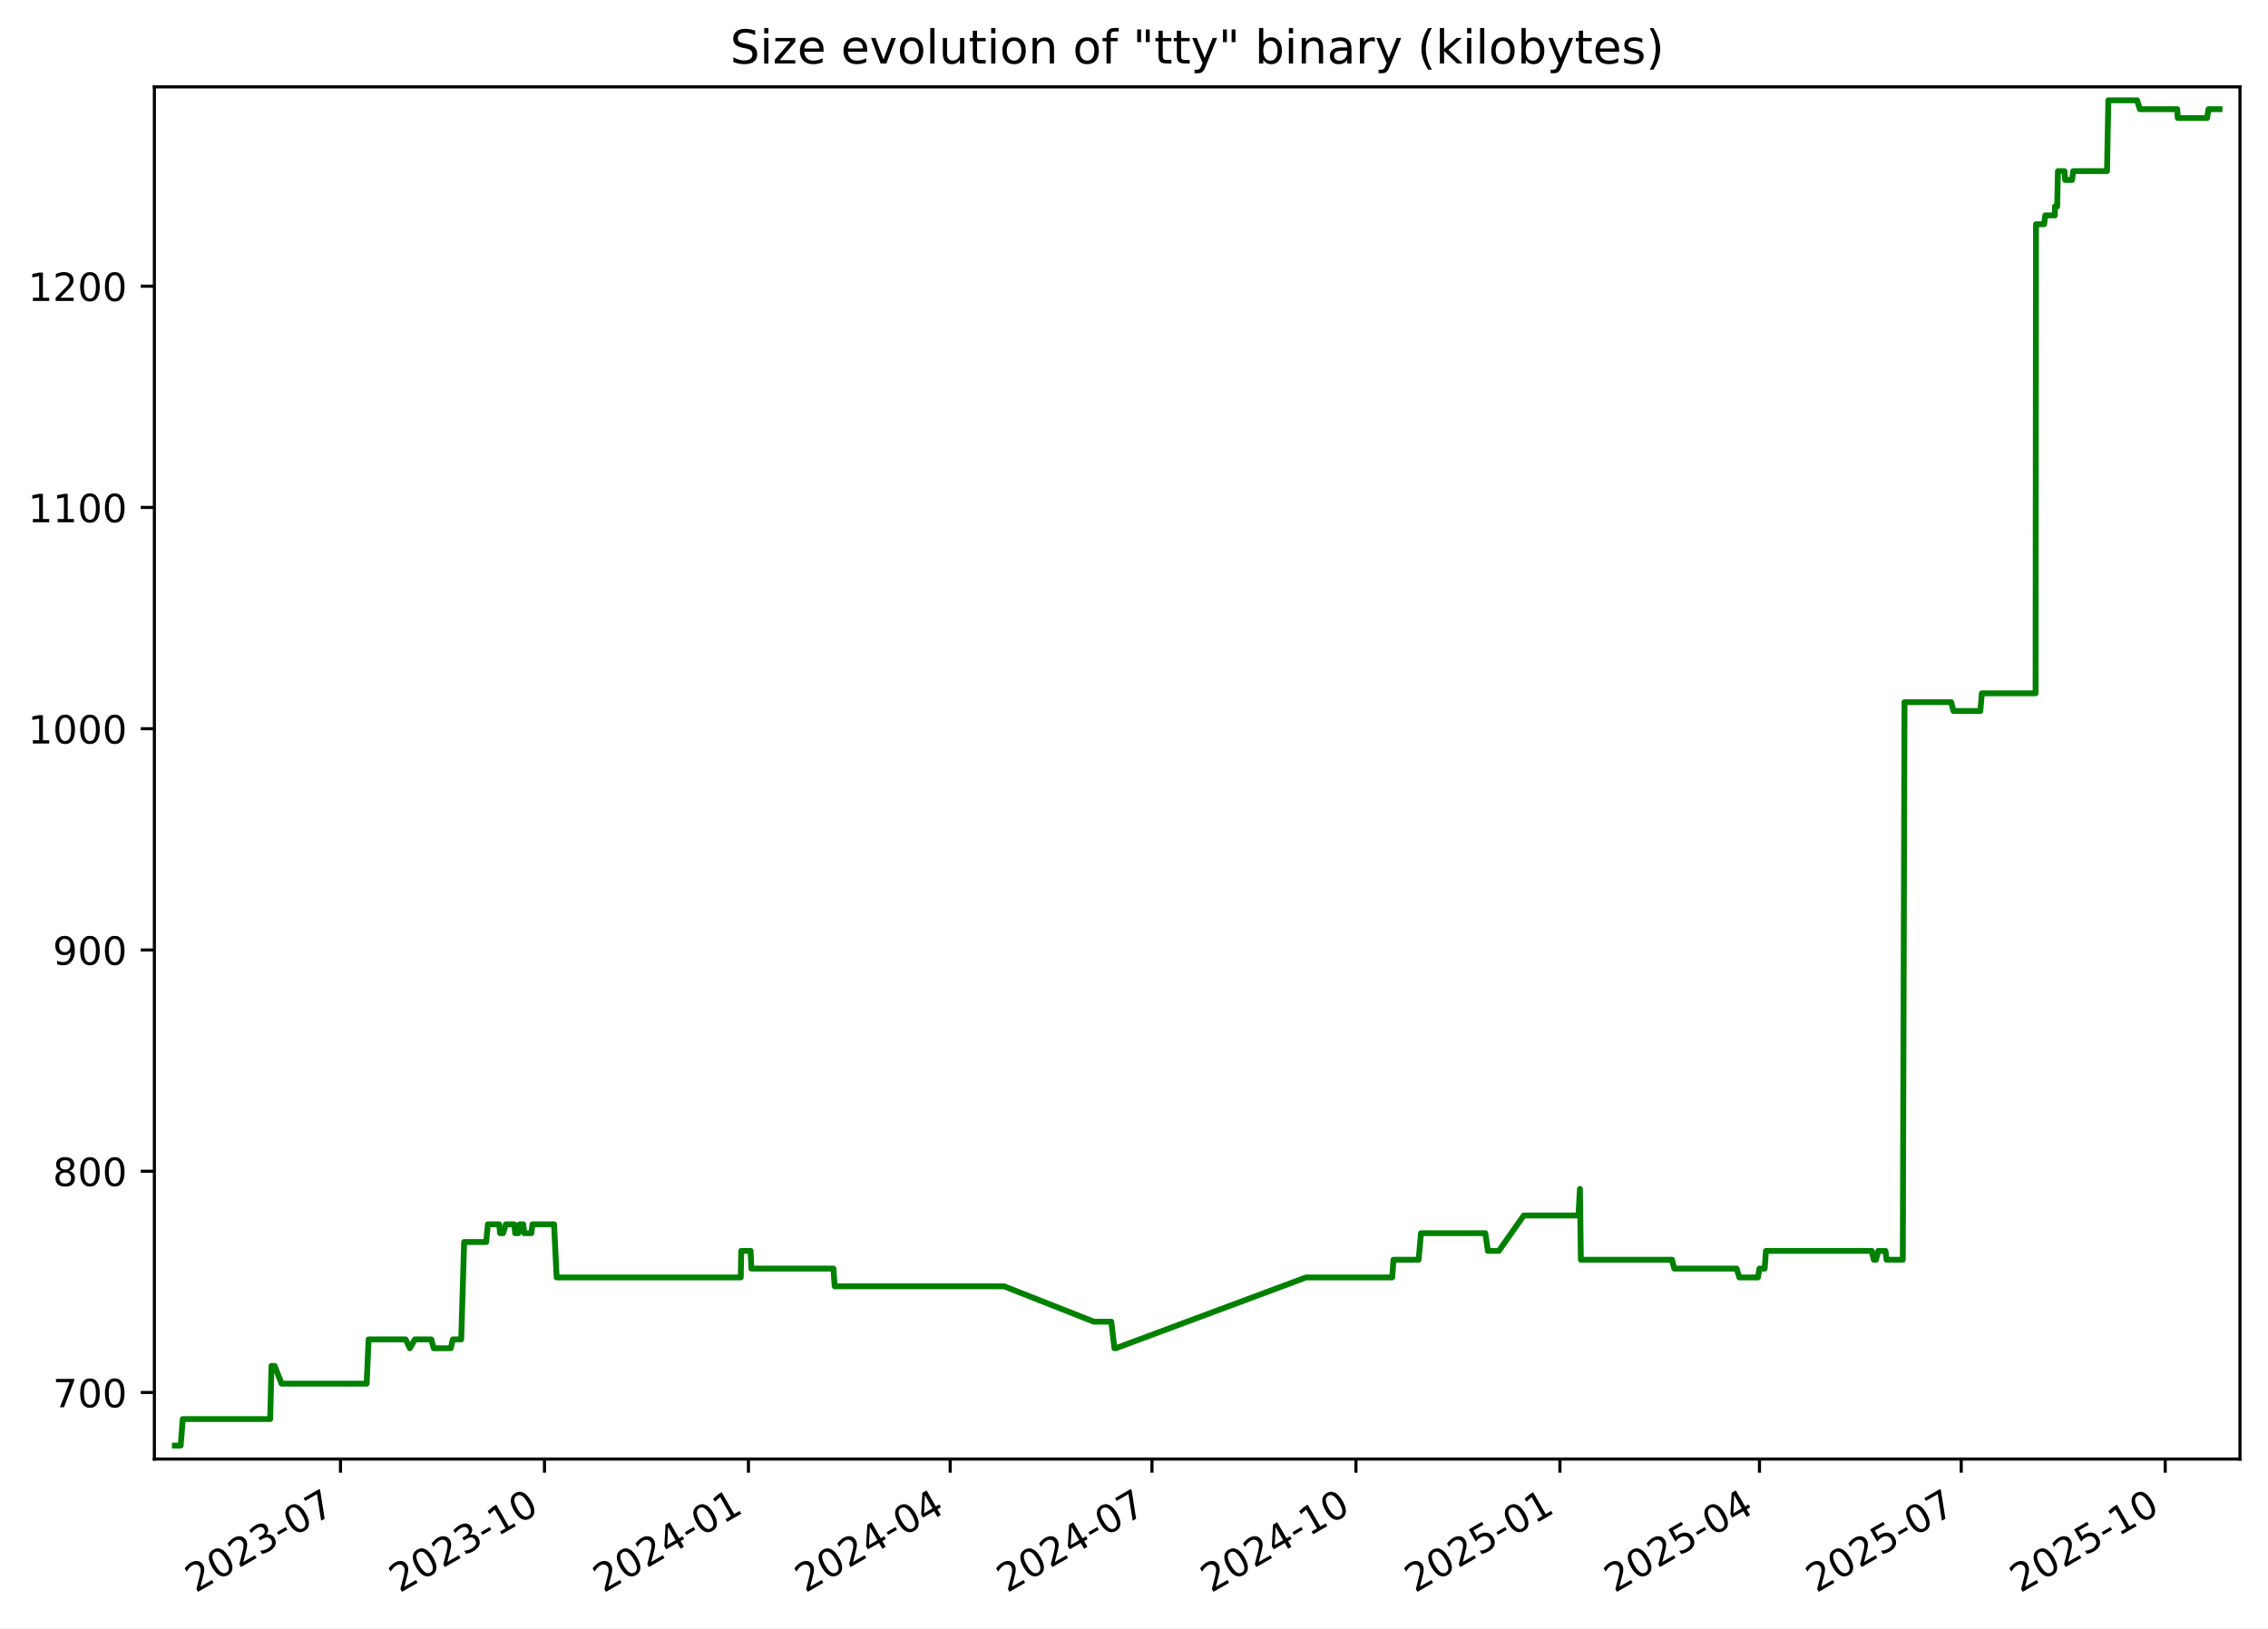
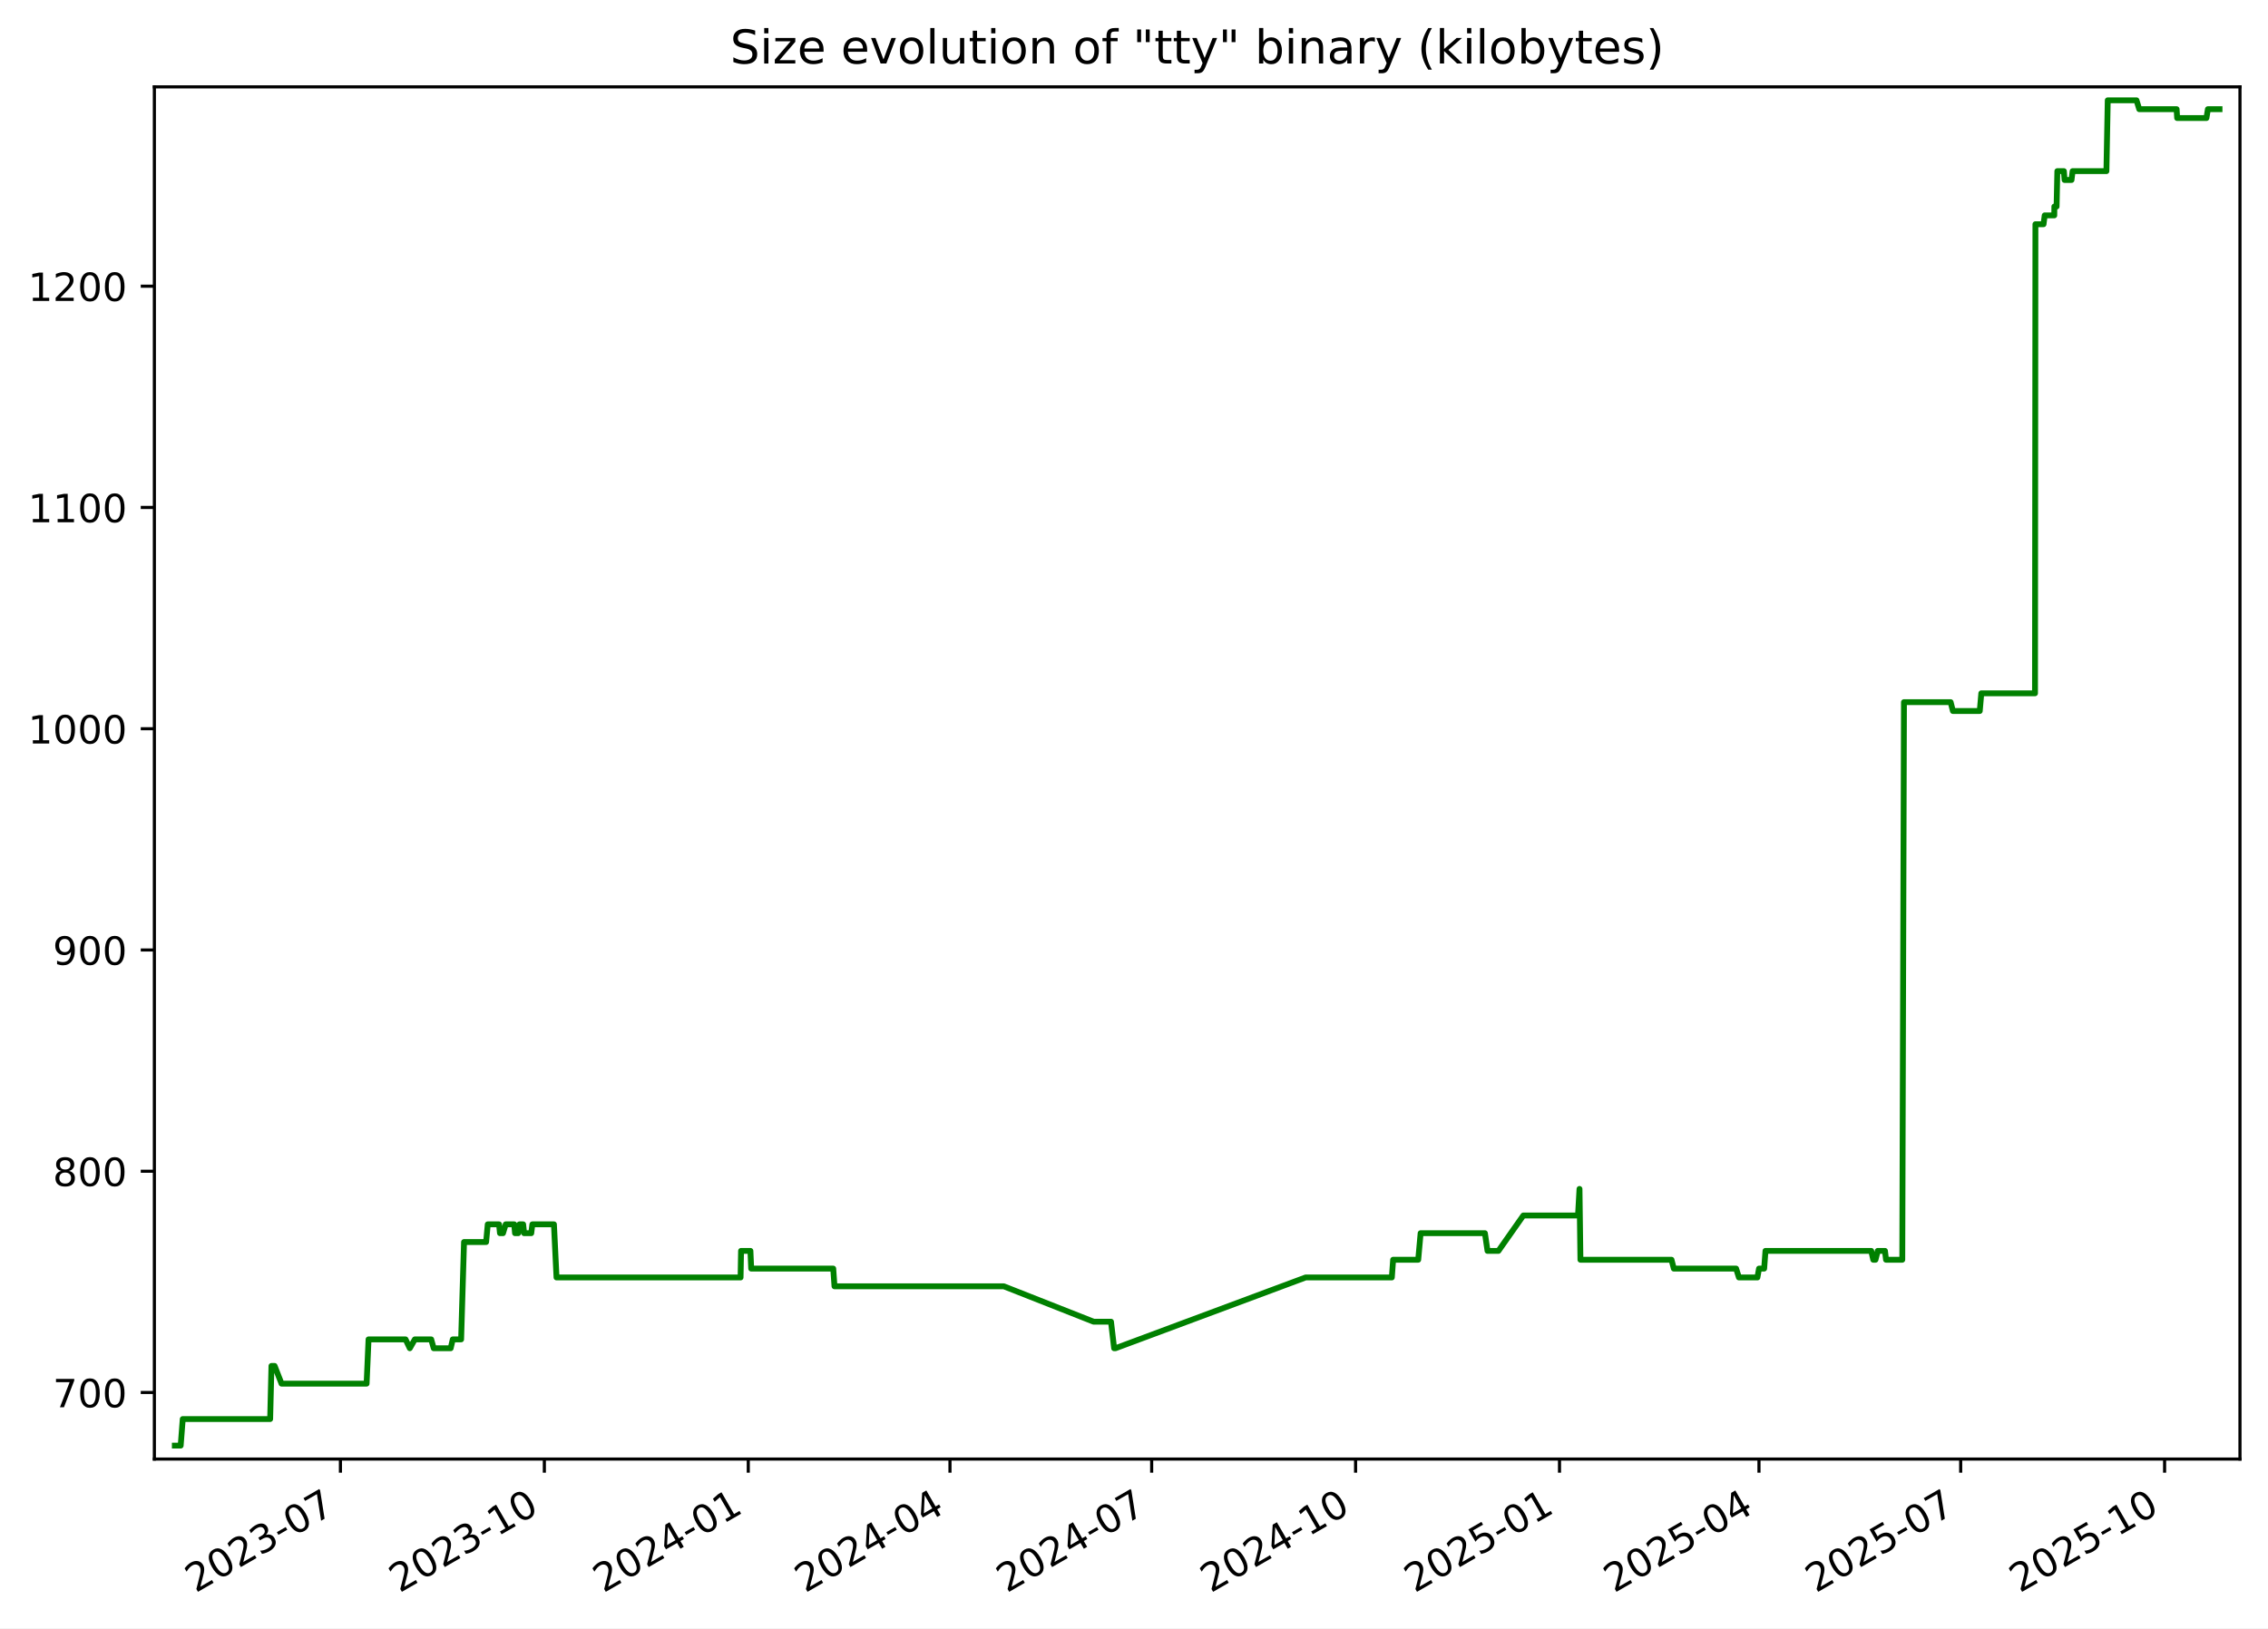
<svg xmlns="http://www.w3.org/2000/svg" xmlns:xlink="http://www.w3.org/1999/xlink" width="582.53pt" height="418.303pt" viewBox="0 0 582.53 418.303" version="1.1">
  <defs>
    <style type="text/css">*{stroke-linejoin: round; stroke-linecap: butt}</style>
  </defs>
  <g id="figure_1">
    <g id="patch_1">
      <path d="M -0 418.303  L 582.53 418.303  L 582.53 0  L -0 0  z " style="fill: #ffffff" />
    </g>
    <g id="axes_1">
      <g id="patch_2">
        <path d="M 39.65 374.83  L 575.33 374.83  L 575.33 22.318  L 39.65 22.318  z " style="fill: #ffffff" />
      </g>
      <g id="matplotlib.axis_1">
        <g id="xtick_1">
          <g id="line2d_1">
            <defs>
-               <path id="mff022b107e" d="M 0 0  L 0 3.5  " style="stroke: #000000; stroke-width: 0.8" />
+               <path id="mc77e274dcd" d="M 0 0  L 0 3.5  " style="stroke: #000000; stroke-width: 0.8" />
            </defs>
            <g>
-               <use xlink:href="#mff022b107e" x="87.453" y="374.83" style="stroke: #000000; stroke-width: 0.8" />
+               <use xlink:href="#mc77e274dcd" x="87.44" y="374.83" style="stroke: #000000; stroke-width: 0.8" />
            </g>
          </g>
          <g id="text_1">
-             <g transform="translate(50.22826 409.302) rotate(-30) scale(0.1 -0.1)">
+             <g transform="translate(50.21519 409.302) rotate(-30) scale(0.1 -0.1)">
              <defs>
                <path id="DejaVuSans-32" d="M 1228 531  L 3431 531  L 3431 0  L 469 0  L 469 531  Q 828 903 1448 1529  Q 2069 2156 2228 2338  Q 2531 2678 2651 2914  Q 2772 3150 2772 3378  Q 2772 3750 2511 3984  Q 2250 4219 1831 4219  Q 1534 4219 1204 4116  Q 875 4013 500 3803  L 500 4441  Q 881 4594 1212 4672  Q 1544 4750 1819 4750  Q 2544 4750 2975 4387  Q 3406 4025 3406 3419  Q 3406 3131 3298 2873  Q 3191 2616 2906 2266  Q 2828 2175 2409 1742  Q 1991 1309 1228 531  z " transform="scale(0.015625)" />
                <path id="DejaVuSans-30" d="M 2034 4250  Q 1547 4250 1301 3770  Q 1056 3291 1056 2328  Q 1056 1369 1301 889  Q 1547 409 2034 409  Q 2525 409 2770 889  Q 3016 1369 3016 2328  Q 3016 3291 2770 3770  Q 2525 4250 2034 4250  z M 2034 4750  Q 2819 4750 3233 4129  Q 3647 3509 3647 2328  Q 3647 1150 3233 529  Q 2819 -91 2034 -91  Q 1250 -91 836 529  Q 422 1150 422 2328  Q 422 3509 836 4129  Q 1250 4750 2034 4750  z " transform="scale(0.015625)" />
                <path id="DejaVuSans-33" d="M 2597 2516  Q 3050 2419 3304 2112  Q 3559 1806 3559 1356  Q 3559 666 3084 287  Q 2609 -91 1734 -91  Q 1441 -91 1130 -33  Q 819 25 488 141  L 488 750  Q 750 597 1062 519  Q 1375 441 1716 441  Q 2309 441 2620 675  Q 2931 909 2931 1356  Q 2931 1769 2642 2001  Q 2353 2234 1838 2234  L 1294 2234  L 1294 2753  L 1863 2753  Q 2328 2753 2575 2939  Q 2822 3125 2822 3475  Q 2822 3834 2567 4026  Q 2313 4219 1838 4219  Q 1578 4219 1281 4162  Q 984 4106 628 3988  L 628 4550  Q 988 4650 1302 4700  Q 1616 4750 1894 4750  Q 2613 4750 3031 4423  Q 3450 4097 3450 3541  Q 3450 3153 3228 2886  Q 3006 2619 2597 2516  z " transform="scale(0.015625)" />
                <path id="DejaVuSans-2d" d="M 313 2009  L 1997 2009  L 1997 1497  L 313 1497  L 313 2009  z " transform="scale(0.015625)" />
                <path id="DejaVuSans-37" d="M 525 4666  L 3525 4666  L 3525 4397  L 1831 0  L 1172 0  L 2766 4134  L 525 4134  L 525 4666  z " transform="scale(0.015625)" />
              </defs>
              <use xlink:href="#DejaVuSans-32" />
              <use xlink:href="#DejaVuSans-30" x="63.623" />
              <use xlink:href="#DejaVuSans-32" x="127.246" />
              <use xlink:href="#DejaVuSans-33" x="190.869" />
              <use xlink:href="#DejaVuSans-2d" x="254.492" />
              <use xlink:href="#DejaVuSans-30" x="290.576" />
              <use xlink:href="#DejaVuSans-37" x="354.199" />
            </g>
          </g>
        </g>
        <g id="xtick_2">
          <g id="line2d_2">
            <g>
-               <use xlink:href="#mff022b107e" x="139.845" y="374.83" style="stroke: #000000; stroke-width: 0.8" />
+               <use xlink:href="#mc77e274dcd" x="139.815" y="374.83" style="stroke: #000000; stroke-width: 0.8" />
            </g>
          </g>
          <g id="text_2">
-             <g transform="translate(102.6197 409.302) rotate(-30) scale(0.1 -0.1)">
+             <g transform="translate(102.5906 409.302) rotate(-30) scale(0.1 -0.1)">
              <defs>
                <path id="DejaVuSans-31" d="M 794 531  L 1825 531  L 1825 4091  L 703 3866  L 703 4441  L 1819 4666  L 2450 4666  L 2450 531  L 3481 531  L 3481 0  L 794 0  L 794 531  z " transform="scale(0.015625)" />
              </defs>
              <use xlink:href="#DejaVuSans-32" />
              <use xlink:href="#DejaVuSans-30" x="63.623" />
              <use xlink:href="#DejaVuSans-32" x="127.246" />
              <use xlink:href="#DejaVuSans-33" x="190.869" />
              <use xlink:href="#DejaVuSans-2d" x="254.492" />
              <use xlink:href="#DejaVuSans-31" x="290.576" />
              <use xlink:href="#DejaVuSans-30" x="354.199" />
            </g>
          </g>
        </g>
        <g id="xtick_3">
          <g id="line2d_3">
            <g>
-               <use xlink:href="#mff022b107e" x="192.236" y="374.83" style="stroke: #000000; stroke-width: 0.8" />
+               <use xlink:href="#mc77e274dcd" x="192.191" y="374.83" style="stroke: #000000; stroke-width: 0.8" />
            </g>
          </g>
          <g id="text_3">
-             <g transform="translate(155.0112 409.302) rotate(-30) scale(0.1 -0.1)">
+             <g transform="translate(154.9659 409.302) rotate(-30) scale(0.1 -0.1)">
              <defs>
                <path id="DejaVuSans-34" d="M 2419 4116  L 825 1625  L 2419 1625  L 2419 4116  z M 2253 4666  L 3047 4666  L 3047 1625  L 3713 1625  L 3713 1100  L 3047 1100  L 3047 0  L 2419 0  L 2419 1100  L 313 1100  L 313 1709  L 2253 4666  z " transform="scale(0.015625)" />
              </defs>
              <use xlink:href="#DejaVuSans-32" />
              <use xlink:href="#DejaVuSans-30" x="63.623" />
              <use xlink:href="#DejaVuSans-32" x="127.246" />
              <use xlink:href="#DejaVuSans-34" x="190.869" />
              <use xlink:href="#DejaVuSans-2d" x="254.492" />
              <use xlink:href="#DejaVuSans-30" x="290.576" />
              <use xlink:href="#DejaVuSans-31" x="354.199" />
            </g>
          </g>
        </g>
        <g id="xtick_4">
          <g id="line2d_4">
            <g>
-               <use xlink:href="#mff022b107e" x="244.058" y="374.83" style="stroke: #000000; stroke-width: 0.8" />
+               <use xlink:href="#mc77e274dcd" x="243.997" y="374.83" style="stroke: #000000; stroke-width: 0.8" />
            </g>
          </g>
          <g id="text_4">
-             <g transform="translate(206.8332 409.302) rotate(-30) scale(0.1 -0.1)">
+             <g transform="translate(206.772 409.302) rotate(-30) scale(0.1 -0.1)">
              <use xlink:href="#DejaVuSans-32" />
              <use xlink:href="#DejaVuSans-30" x="63.623" />
              <use xlink:href="#DejaVuSans-32" x="127.246" />
              <use xlink:href="#DejaVuSans-34" x="190.869" />
              <use xlink:href="#DejaVuSans-2d" x="254.492" />
              <use xlink:href="#DejaVuSans-30" x="290.576" />
              <use xlink:href="#DejaVuSans-34" x="354.199" />
            </g>
          </g>
        </g>
        <g id="xtick_5">
          <g id="line2d_5">
            <g>
-               <use xlink:href="#mff022b107e" x="295.88" y="374.83" style="stroke: #000000; stroke-width: 0.8" />
+               <use xlink:href="#mc77e274dcd" x="295.803" y="374.83" style="stroke: #000000; stroke-width: 0.8" />
            </g>
          </g>
          <g id="text_5">
-             <g transform="translate(258.6552 409.302) rotate(-30) scale(0.1 -0.1)">
+             <g transform="translate(258.5781 409.302) rotate(-30) scale(0.1 -0.1)">
              <use xlink:href="#DejaVuSans-32" />
              <use xlink:href="#DejaVuSans-30" x="63.623" />
              <use xlink:href="#DejaVuSans-32" x="127.246" />
              <use xlink:href="#DejaVuSans-34" x="190.869" />
              <use xlink:href="#DejaVuSans-2d" x="254.492" />
              <use xlink:href="#DejaVuSans-30" x="290.576" />
              <use xlink:href="#DejaVuSans-37" x="354.199" />
            </g>
          </g>
        </g>
        <g id="xtick_6">
          <g id="line2d_6">
            <g>
-               <use xlink:href="#mff022b107e" x="348.271" y="374.83" style="stroke: #000000; stroke-width: 0.8" />
+               <use xlink:href="#mc77e274dcd" x="348.178" y="374.83" style="stroke: #000000; stroke-width: 0.8" />
            </g>
          </g>
          <g id="text_6">
-             <g transform="translate(311.0466 409.302) rotate(-30) scale(0.1 -0.1)">
+             <g transform="translate(310.9535 409.302) rotate(-30) scale(0.1 -0.1)">
              <use xlink:href="#DejaVuSans-32" />
              <use xlink:href="#DejaVuSans-30" x="63.623" />
              <use xlink:href="#DejaVuSans-32" x="127.246" />
              <use xlink:href="#DejaVuSans-34" x="190.869" />
              <use xlink:href="#DejaVuSans-2d" x="254.492" />
              <use xlink:href="#DejaVuSans-31" x="290.576" />
              <use xlink:href="#DejaVuSans-30" x="354.199" />
            </g>
          </g>
        </g>
        <g id="xtick_7">
          <g id="line2d_7">
            <g>
-               <use xlink:href="#mff022b107e" x="400.663" y="374.83" style="stroke: #000000; stroke-width: 0.8" />
+               <use xlink:href="#mc77e274dcd" x="400.554" y="374.83" style="stroke: #000000; stroke-width: 0.8" />
            </g>
          </g>
          <g id="text_7">
-             <g transform="translate(363.4381 409.302) rotate(-30) scale(0.1 -0.1)">
+             <g transform="translate(363.3289 409.302) rotate(-30) scale(0.1 -0.1)">
              <defs>
                <path id="DejaVuSans-35" d="M 691 4666  L 3169 4666  L 3169 4134  L 1269 4134  L 1269 2991  Q 1406 3038 1543 3061  Q 1681 3084 1819 3084  Q 2600 3084 3056 2656  Q 3513 2228 3513 1497  Q 3513 744 3044 326  Q 2575 -91 1722 -91  Q 1428 -91 1123 -41  Q 819 9 494 109  L 494 744  Q 775 591 1075 516  Q 1375 441 1709 441  Q 2250 441 2565 725  Q 2881 1009 2881 1497  Q 2881 1984 2565 2268  Q 2250 2553 1709 2553  Q 1456 2553 1204 2497  Q 953 2441 691 2322  L 691 4666  z " transform="scale(0.015625)" />
              </defs>
              <use xlink:href="#DejaVuSans-32" />
              <use xlink:href="#DejaVuSans-30" x="63.623" />
              <use xlink:href="#DejaVuSans-32" x="127.246" />
              <use xlink:href="#DejaVuSans-35" x="190.869" />
              <use xlink:href="#DejaVuSans-2d" x="254.492" />
              <use xlink:href="#DejaVuSans-30" x="290.576" />
              <use xlink:href="#DejaVuSans-31" x="354.199" />
            </g>
          </g>
        </g>
        <g id="xtick_8">
          <g id="line2d_8">
            <g>
-               <use xlink:href="#mff022b107e" x="451.915" y="374.83" style="stroke: #000000; stroke-width: 0.8" />
+               <use xlink:href="#mc77e274dcd" x="451.79" y="374.83" style="stroke: #000000; stroke-width: 0.8" />
            </g>
          </g>
          <g id="text_8">
-             <g transform="translate(414.6906 409.302) rotate(-30) scale(0.1 -0.1)">
+             <g transform="translate(414.5657 409.302) rotate(-30) scale(0.1 -0.1)">
              <use xlink:href="#DejaVuSans-32" />
              <use xlink:href="#DejaVuSans-30" x="63.623" />
              <use xlink:href="#DejaVuSans-32" x="127.246" />
              <use xlink:href="#DejaVuSans-35" x="190.869" />
              <use xlink:href="#DejaVuSans-2d" x="254.492" />
              <use xlink:href="#DejaVuSans-30" x="290.576" />
              <use xlink:href="#DejaVuSans-34" x="354.199" />
            </g>
          </g>
        </g>
        <g id="xtick_9">
          <g id="line2d_9">
            <g>
-               <use xlink:href="#mff022b107e" x="503.737" y="374.83" style="stroke: #000000; stroke-width: 0.8" />
+               <use xlink:href="#mc77e274dcd" x="503.597" y="374.83" style="stroke: #000000; stroke-width: 0.8" />
            </g>
          </g>
          <g id="text_9">
-             <g transform="translate(466.5126 409.302) rotate(-30) scale(0.1 -0.1)">
+             <g transform="translate(466.3717 409.302) rotate(-30) scale(0.1 -0.1)">
              <use xlink:href="#DejaVuSans-32" />
              <use xlink:href="#DejaVuSans-30" x="63.623" />
              <use xlink:href="#DejaVuSans-32" x="127.246" />
              <use xlink:href="#DejaVuSans-35" x="190.869" />
              <use xlink:href="#DejaVuSans-2d" x="254.492" />
              <use xlink:href="#DejaVuSans-30" x="290.576" />
              <use xlink:href="#DejaVuSans-37" x="354.199" />
            </g>
          </g>
        </g>
        <g id="xtick_10">
          <g id="line2d_10">
            <g>
-               <use xlink:href="#mff022b107e" x="556.129" y="374.83" style="stroke: #000000; stroke-width: 0.8" />
+               <use xlink:href="#mc77e274dcd" x="555.972" y="374.83" style="stroke: #000000; stroke-width: 0.8" />
            </g>
          </g>
          <g id="text_10">
-             <g transform="translate(518.9041 409.302) rotate(-30) scale(0.1 -0.1)">
+             <g transform="translate(518.7471 409.302) rotate(-30) scale(0.1 -0.1)">
              <use xlink:href="#DejaVuSans-32" />
              <use xlink:href="#DejaVuSans-30" x="63.623" />
              <use xlink:href="#DejaVuSans-32" x="127.246" />
              <use xlink:href="#DejaVuSans-35" x="190.869" />
              <use xlink:href="#DejaVuSans-2d" x="254.492" />
              <use xlink:href="#DejaVuSans-31" x="290.576" />
              <use xlink:href="#DejaVuSans-30" x="354.199" />
            </g>
          </g>
        </g>
      </g>
      <g id="matplotlib.axis_2">
        <g id="ytick_1">
          <g id="line2d_11">
            <defs>
-               <path id="mfc199bb0f5" d="M 0 0  L -3.5 0  " style="stroke: #000000; stroke-width: 0.8" />
+               <path id="me4143d2d98" d="M 0 0  L -3.5 0  " style="stroke: #000000; stroke-width: 0.8" />
            </defs>
            <g>
-               <use xlink:href="#mfc199bb0f5" x="39.65" y="357.732" style="stroke: #000000; stroke-width: 0.8" />
+               <use xlink:href="#me4143d2d98" x="39.65" y="357.732" style="stroke: #000000; stroke-width: 0.8" />
            </g>
          </g>
          <g id="text_11">
            <g transform="translate(13.5625 361.5312) scale(0.1 -0.1)">
              <use xlink:href="#DejaVuSans-37" />
              <use xlink:href="#DejaVuSans-30" x="63.623" />
              <use xlink:href="#DejaVuSans-30" x="127.246" />
            </g>
          </g>
        </g>
        <g id="ytick_2">
          <g id="line2d_12">
            <g>
-               <use xlink:href="#mfc199bb0f5" x="39.65" y="300.89" style="stroke: #000000; stroke-width: 0.8" />
+               <use xlink:href="#me4143d2d98" x="39.65" y="300.89" style="stroke: #000000; stroke-width: 0.8" />
            </g>
          </g>
          <g id="text_12">
            <g transform="translate(13.5625 304.6891) scale(0.1 -0.1)">
              <defs>
                <path id="DejaVuSans-38" d="M 2034 2216  Q 1584 2216 1326 1975  Q 1069 1734 1069 1313  Q 1069 891 1326 650  Q 1584 409 2034 409  Q 2484 409 2743 651  Q 3003 894 3003 1313  Q 3003 1734 2745 1975  Q 2488 2216 2034 2216  z M 1403 2484  Q 997 2584 770 2862  Q 544 3141 544 3541  Q 544 4100 942 4425  Q 1341 4750 2034 4750  Q 2731 4750 3128 4425  Q 3525 4100 3525 3541  Q 3525 3141 3298 2862  Q 3072 2584 2669 2484  Q 3125 2378 3379 2068  Q 3634 1759 3634 1313  Q 3634 634 3220 271  Q 2806 -91 2034 -91  Q 1263 -91 848 271  Q 434 634 434 1313  Q 434 1759 690 2068  Q 947 2378 1403 2484  z M 1172 3481  Q 1172 3119 1398 2916  Q 1625 2713 2034 2713  Q 2441 2713 2670 2916  Q 2900 3119 2900 3481  Q 2900 3844 2670 4047  Q 2441 4250 2034 4250  Q 1625 4250 1398 4047  Q 1172 3844 1172 3481  z " transform="scale(0.015625)" />
              </defs>
              <use xlink:href="#DejaVuSans-38" />
              <use xlink:href="#DejaVuSans-30" x="63.623" />
              <use xlink:href="#DejaVuSans-30" x="127.246" />
            </g>
          </g>
        </g>
        <g id="ytick_3">
          <g id="line2d_13">
            <g>
-               <use xlink:href="#mfc199bb0f5" x="39.65" y="244.048" style="stroke: #000000; stroke-width: 0.8" />
+               <use xlink:href="#me4143d2d98" x="39.65" y="244.048" style="stroke: #000000; stroke-width: 0.8" />
            </g>
          </g>
          <g id="text_13">
            <g transform="translate(13.5625 247.847) scale(0.1 -0.1)">
              <defs>
                <path id="DejaVuSans-39" d="M 703 97  L 703 672  Q 941 559 1184 500  Q 1428 441 1663 441  Q 2288 441 2617 861  Q 2947 1281 2994 2138  Q 2813 1869 2534 1725  Q 2256 1581 1919 1581  Q 1219 1581 811 2004  Q 403 2428 403 3163  Q 403 3881 828 4315  Q 1253 4750 1959 4750  Q 2769 4750 3195 4129  Q 3622 3509 3622 2328  Q 3622 1225 3098 567  Q 2575 -91 1691 -91  Q 1453 -91 1209 -44  Q 966 3 703 97  z M 1959 2075  Q 2384 2075 2632 2365  Q 2881 2656 2881 3163  Q 2881 3666 2632 3958  Q 2384 4250 1959 4250  Q 1534 4250 1286 3958  Q 1038 3666 1038 3163  Q 1038 2656 1286 2365  Q 1534 2075 1959 2075  z " transform="scale(0.015625)" />
              </defs>
              <use xlink:href="#DejaVuSans-39" />
              <use xlink:href="#DejaVuSans-30" x="63.623" />
              <use xlink:href="#DejaVuSans-30" x="127.246" />
            </g>
          </g>
        </g>
        <g id="ytick_4">
          <g id="line2d_14">
            <g>
-               <use xlink:href="#mfc199bb0f5" x="39.65" y="187.206" style="stroke: #000000; stroke-width: 0.8" />
+               <use xlink:href="#me4143d2d98" x="39.65" y="187.206" style="stroke: #000000; stroke-width: 0.8" />
            </g>
          </g>
          <g id="text_14">
            <g transform="translate(7.2 191.0049) scale(0.1 -0.1)">
              <use xlink:href="#DejaVuSans-31" />
              <use xlink:href="#DejaVuSans-30" x="63.623" />
              <use xlink:href="#DejaVuSans-30" x="127.246" />
              <use xlink:href="#DejaVuSans-30" x="190.869" />
            </g>
          </g>
        </g>
        <g id="ytick_5">
          <g id="line2d_15">
            <g>
-               <use xlink:href="#mfc199bb0f5" x="39.65" y="130.364" style="stroke: #000000; stroke-width: 0.8" />
+               <use xlink:href="#me4143d2d98" x="39.65" y="130.364" style="stroke: #000000; stroke-width: 0.8" />
            </g>
          </g>
          <g id="text_15">
            <g transform="translate(7.2 134.1628) scale(0.1 -0.1)">
              <use xlink:href="#DejaVuSans-31" />
              <use xlink:href="#DejaVuSans-31" x="63.623" />
              <use xlink:href="#DejaVuSans-30" x="127.246" />
              <use xlink:href="#DejaVuSans-30" x="190.869" />
            </g>
          </g>
        </g>
        <g id="ytick_6">
          <g id="line2d_16">
            <g>
-               <use xlink:href="#mfc199bb0f5" x="39.65" y="73.521" style="stroke: #000000; stroke-width: 0.8" />
+               <use xlink:href="#me4143d2d98" x="39.65" y="73.521" style="stroke: #000000; stroke-width: 0.8" />
            </g>
          </g>
          <g id="text_16">
            <g transform="translate(7.2 77.32071) scale(0.1 -0.1)">
              <use xlink:href="#DejaVuSans-31" />
              <use xlink:href="#DejaVuSans-32" x="63.623" />
              <use xlink:href="#DejaVuSans-30" x="127.246" />
              <use xlink:href="#DejaVuSans-30" x="190.869" />
            </g>
          </g>
        </g>
      </g>
      <g id="line2d_17">
-         <path d="M 44.902 371.374  L 46.409 371.374  L 46.937 364.553  L 69.397 364.553  L 69.73 350.911  L 70.544 350.911  L 72.319 355.458  L 94.178 355.458  L 94.674 344.09  L 104.184 344.09  L 105.275 346.364  L 106.567 344.09  L 110.772 344.09  L 111.417 346.364  L 115.778 346.364  L 116.312 344.09  L 118.46 344.09  L 119.21 319.079  L 124.885 319.079  L 125.303 314.532  L 128.207 314.532  L 128.442 316.806  L 129.219 316.806  L 129.915 314.532  L 132.108 314.532  L 132.311 316.806  L 133.133 316.806  L 133.453 314.532  L 134.395 314.532  L 134.65 316.806  L 136.478 316.806  L 136.76 314.532  L 142.311 314.532  L 142.971 328.174  L 190.26 328.174  L 190.383 321.353  L 192.791 321.353  L 192.988 325.9  L 214.067 325.9  L 214.387 330.448  L 257.885 330.448  L 280.966 339.543  L 285.433 339.543  L 286.235 346.364  L 286.582 346.364  L 335.45 328.174  L 357.586 328.174  L 357.918 323.627  L 364.364 323.627  L 364.98 316.806  L 381.501 316.806  L 382.17 321.353  L 384.974 321.353  L 391.37 312.258  L 405.421 312.258  L 405.801 305.437  L 406.04 323.627  L 429.437 323.627  L 430.035 325.9  L 446.04 325.9  L 446.76 328.174  L 451.515 328.174  L 451.925 325.9  L 453.247 325.9  L 453.583 321.353  L 480.754 321.353  L 481.277 323.627  L 481.848 323.627  L 482.424 321.353  L 484.284 321.353  L 484.557 323.627  L 488.732 323.627  L 489.165 180.385  L 501.159 180.385  L 501.74 182.658  L 508.642 182.658  L 509.033 178.111  L 522.836 178.111  L 522.938 57.606  L 525.023 57.606  L 525.323 55.332  L 527.783 55.332  L 527.802 53.058  L 528.378 53.058  L 528.573 43.964  L 530.253 43.964  L 530.429 46.237  L 532.211 46.237  L 532.493 43.964  L 541.182 43.964  L 541.52 25.774  L 548.91 25.774  L 549.617 28.048  L 559.22 28.048  L 559.353 30.321  L 566.882 30.321  L 567.251 28.048  L 570.078 28.048  L 570.078 28.048  " clip-path="url(#p7e818f57c1)" style="fill: none; stroke: #008000; stroke-width: 1.5; stroke-linecap: square" />
+         <path d="M 44.902 371.374  L 46.409 371.374  L 46.936 364.553  L 69.389 364.553  L 69.722 350.911  L 70.536 350.911  L 72.311 355.458  L 94.163 355.458  L 94.659 344.09  L 104.166 344.09  L 105.257 346.364  L 106.548 344.09  L 110.752 344.09  L 111.397 346.364  L 115.757 346.364  L 116.29 344.09  L 118.437 344.09  L 119.187 319.079  L 124.86 319.079  L 125.278 314.532  L 128.182 314.532  L 128.417 316.806  L 129.193 316.806  L 129.889 314.532  L 132.082 314.532  L 132.284 316.806  L 133.106 316.806  L 133.426 314.532  L 134.368 314.532  L 134.623 316.806  L 136.45 316.806  L 136.732 314.532  L 142.281 314.532  L 142.941 328.174  L 190.215 328.174  L 190.338 321.353  L 192.746 321.353  L 192.943 325.9  L 214.015 325.9  L 214.335 330.448  L 257.82 330.448  L 280.894 339.543  L 285.359 339.543  L 286.161 346.364  L 286.508 346.364  L 335.361 328.174  L 357.49 328.174  L 357.821 323.627  L 364.266 323.627  L 364.881 316.806  L 381.398 316.806  L 382.066 321.353  L 384.869 321.353  L 391.264 312.258  L 405.31 312.258  L 405.69 305.437  L 405.929 323.627  L 429.319 323.627  L 429.917 325.9  L 445.917 325.9  L 446.637 328.174  L 451.39 328.174  L 451.8 325.9  L 453.122 325.9  L 453.457 321.353  L 480.62 321.353  L 481.143 323.627  L 481.714 323.627  L 482.29 321.353  L 484.149 321.353  L 484.422 323.627  L 488.596 323.627  L 489.028 180.385  L 501.019 180.385  L 501.6 182.658  L 508.499 182.658  L 508.891 178.111  L 522.689 178.111  L 522.791 57.606  L 524.875 57.606  L 525.176 55.332  L 527.635 55.332  L 527.654 53.058  L 528.23 53.058  L 528.425 43.964  L 530.104 43.964  L 530.28 46.237  L 532.061 46.237  L 532.344 43.964  L 541.029 43.964  L 541.368 25.774  L 548.756 25.774  L 549.462 28.048  L 559.062 28.048  L 559.195 30.321  L 566.722 30.321  L 567.091 28.048  L 570.078 28.048  L 570.078 28.048  " clip-path="url(#p98e774ad20)" style="fill: none; stroke: #008000; stroke-width: 1.5; stroke-linecap: square" />
      </g>
      <g id="patch_3">
        <path d="M 39.65 374.83  L 39.65 22.318  " style="fill: none; stroke: #000000; stroke-width: 0.8; stroke-linejoin: miter; stroke-linecap: square" />
      </g>
      <g id="patch_4">
        <path d="M 575.33 374.83  L 575.33 22.318  " style="fill: none; stroke: #000000; stroke-width: 0.8; stroke-linejoin: miter; stroke-linecap: square" />
      </g>
      <g id="patch_5">
        <path d="M 39.65 374.83  L 575.33 374.83  " style="fill: none; stroke: #000000; stroke-width: 0.8; stroke-linejoin: miter; stroke-linecap: square" />
      </g>
      <g id="patch_6">
        <path d="M 39.65 22.318  L 575.33 22.318  " style="fill: none; stroke: #000000; stroke-width: 0.8; stroke-linejoin: miter; stroke-linecap: square" />
      </g>
      <g id="text_17">
        <g transform="translate(187.5387 16.31812) scale(0.12 -0.12)">
          <defs>
            <path id="DejaVuSans-53" d="M 3425 4513  L 3425 3897  Q 3066 4069 2747 4153  Q 2428 4238 2131 4238  Q 1616 4238 1336 4038  Q 1056 3838 1056 3469  Q 1056 3159 1242 3001  Q 1428 2844 1947 2747  L 2328 2669  Q 3034 2534 3370 2195  Q 3706 1856 3706 1288  Q 3706 609 3251 259  Q 2797 -91 1919 -91  Q 1588 -91 1214 -16  Q 841 59 441 206  L 441 856  Q 825 641 1194 531  Q 1563 422 1919 422  Q 2459 422 2753 634  Q 3047 847 3047 1241  Q 3047 1584 2836 1778  Q 2625 1972 2144 2069  L 1759 2144  Q 1053 2284 737 2584  Q 422 2884 422 3419  Q 422 4038 858 4394  Q 1294 4750 2059 4750  Q 2388 4750 2728 4690  Q 3069 4631 3425 4513  z " transform="scale(0.015625)" />
            <path id="DejaVuSans-69" d="M 603 3500  L 1178 3500  L 1178 0  L 603 0  L 603 3500  z M 603 4863  L 1178 4863  L 1178 4134  L 603 4134  L 603 4863  z " transform="scale(0.015625)" />
            <path id="DejaVuSans-7a" d="M 353 3500  L 3084 3500  L 3084 2975  L 922 459  L 3084 459  L 3084 0  L 275 0  L 275 525  L 2438 3041  L 353 3041  L 353 3500  z " transform="scale(0.015625)" />
            <path id="DejaVuSans-65" d="M 3597 1894  L 3597 1613  L 953 1613  Q 991 1019 1311 708  Q 1631 397 2203 397  Q 2534 397 2845 478  Q 3156 559 3463 722  L 3463 178  Q 3153 47 2828 -22  Q 2503 -91 2169 -91  Q 1331 -91 842 396  Q 353 884 353 1716  Q 353 2575 817 3079  Q 1281 3584 2069 3584  Q 2775 3584 3186 3129  Q 3597 2675 3597 1894  z M 3022 2063  Q 3016 2534 2758 2815  Q 2500 3097 2075 3097  Q 1594 3097 1305 2825  Q 1016 2553 972 2059  L 3022 2063  z " transform="scale(0.015625)" />
            <path id="DejaVuSans-20" transform="scale(0.015625)" />
            <path id="DejaVuSans-76" d="M 191 3500  L 800 3500  L 1894 563  L 2988 3500  L 3597 3500  L 2284 0  L 1503 0  L 191 3500  z " transform="scale(0.015625)" />
            <path id="DejaVuSans-6f" d="M 1959 3097  Q 1497 3097 1228 2736  Q 959 2375 959 1747  Q 959 1119 1226 758  Q 1494 397 1959 397  Q 2419 397 2687 759  Q 2956 1122 2956 1747  Q 2956 2369 2687 2733  Q 2419 3097 1959 3097  z M 1959 3584  Q 2709 3584 3137 3096  Q 3566 2609 3566 1747  Q 3566 888 3137 398  Q 2709 -91 1959 -91  Q 1206 -91 779 398  Q 353 888 353 1747  Q 353 2609 779 3096  Q 1206 3584 1959 3584  z " transform="scale(0.015625)" />
            <path id="DejaVuSans-6c" d="M 603 4863  L 1178 4863  L 1178 0  L 603 0  L 603 4863  z " transform="scale(0.015625)" />
            <path id="DejaVuSans-75" d="M 544 1381  L 544 3500  L 1119 3500  L 1119 1403  Q 1119 906 1312 657  Q 1506 409 1894 409  Q 2359 409 2629 706  Q 2900 1003 2900 1516  L 2900 3500  L 3475 3500  L 3475 0  L 2900 0  L 2900 538  Q 2691 219 2414 64  Q 2138 -91 1772 -91  Q 1169 -91 856 284  Q 544 659 544 1381  z M 1991 3584  L 1991 3584  z " transform="scale(0.015625)" />
            <path id="DejaVuSans-74" d="M 1172 4494  L 1172 3500  L 2356 3500  L 2356 3053  L 1172 3053  L 1172 1153  Q 1172 725 1289 603  Q 1406 481 1766 481  L 2356 481  L 2356 0  L 1766 0  Q 1100 0 847 248  Q 594 497 594 1153  L 594 3053  L 172 3053  L 172 3500  L 594 3500  L 594 4494  L 1172 4494  z " transform="scale(0.015625)" />
            <path id="DejaVuSans-6e" d="M 3513 2113  L 3513 0  L 2938 0  L 2938 2094  Q 2938 2591 2744 2837  Q 2550 3084 2163 3084  Q 1697 3084 1428 2787  Q 1159 2491 1159 1978  L 1159 0  L 581 0  L 581 3500  L 1159 3500  L 1159 2956  Q 1366 3272 1645 3428  Q 1925 3584 2291 3584  Q 2894 3584 3203 3211  Q 3513 2838 3513 2113  z " transform="scale(0.015625)" />
            <path id="DejaVuSans-66" d="M 2375 4863  L 2375 4384  L 1825 4384  Q 1516 4384 1395 4259  Q 1275 4134 1275 3809  L 1275 3500  L 2222 3500  L 2222 3053  L 1275 3053  L 1275 0  L 697 0  L 697 3053  L 147 3053  L 147 3500  L 697 3500  L 697 3744  Q 697 4328 969 4595  Q 1241 4863 1831 4863  L 2375 4863  z " transform="scale(0.015625)" />
            <path id="DejaVuSans-22" d="M 1147 4666  L 1147 2931  L 616 2931  L 616 4666  L 1147 4666  z M 2328 4666  L 2328 2931  L 1797 2931  L 1797 4666  L 2328 4666  z " transform="scale(0.015625)" />
            <path id="DejaVuSans-79" d="M 2059 -325  Q 1816 -950 1584 -1140  Q 1353 -1331 966 -1331  L 506 -1331  L 506 -850  L 844 -850  Q 1081 -850 1212 -737  Q 1344 -625 1503 -206  L 1606 56  L 191 3500  L 800 3500  L 1894 763  L 2988 3500  L 3597 3500  L 2059 -325  z " transform="scale(0.015625)" />
            <path id="DejaVuSans-62" d="M 3116 1747  Q 3116 2381 2855 2742  Q 2594 3103 2138 3103  Q 1681 3103 1420 2742  Q 1159 2381 1159 1747  Q 1159 1113 1420 752  Q 1681 391 2138 391  Q 2594 391 2855 752  Q 3116 1113 3116 1747  z M 1159 2969  Q 1341 3281 1617 3432  Q 1894 3584 2278 3584  Q 2916 3584 3314 3078  Q 3713 2572 3713 1747  Q 3713 922 3314 415  Q 2916 -91 2278 -91  Q 1894 -91 1617 61  Q 1341 213 1159 525  L 1159 0  L 581 0  L 581 4863  L 1159 4863  L 1159 2969  z " transform="scale(0.015625)" />
            <path id="DejaVuSans-61" d="M 2194 1759  Q 1497 1759 1228 1600  Q 959 1441 959 1056  Q 959 750 1161 570  Q 1363 391 1709 391  Q 2188 391 2477 730  Q 2766 1069 2766 1631  L 2766 1759  L 2194 1759  z M 3341 1997  L 3341 0  L 2766 0  L 2766 531  Q 2569 213 2275 61  Q 1981 -91 1556 -91  Q 1019 -91 701 211  Q 384 513 384 1019  Q 384 1609 779 1909  Q 1175 2209 1959 2209  L 2766 2209  L 2766 2266  Q 2766 2663 2505 2880  Q 2244 3097 1772 3097  Q 1472 3097 1187 3025  Q 903 2953 641 2809  L 641 3341  Q 956 3463 1253 3523  Q 1550 3584 1831 3584  Q 2591 3584 2966 3190  Q 3341 2797 3341 1997  z " transform="scale(0.015625)" />
            <path id="DejaVuSans-72" d="M 2631 2963  Q 2534 3019 2420 3045  Q 2306 3072 2169 3072  Q 1681 3072 1420 2755  Q 1159 2438 1159 1844  L 1159 0  L 581 0  L 581 3500  L 1159 3500  L 1159 2956  Q 1341 3275 1631 3429  Q 1922 3584 2338 3584  Q 2397 3584 2469 3576  Q 2541 3569 2628 3553  L 2631 2963  z " transform="scale(0.015625)" />
            <path id="DejaVuSans-28" d="M 1984 4856  Q 1566 4138 1362 3434  Q 1159 2731 1159 2009  Q 1159 1288 1364 580  Q 1569 -128 1984 -844  L 1484 -844  Q 1016 -109 783 600  Q 550 1309 550 2009  Q 550 2706 781 3412  Q 1013 4119 1484 4856  L 1984 4856  z " transform="scale(0.015625)" />
            <path id="DejaVuSans-6b" d="M 581 4863  L 1159 4863  L 1159 1991  L 2875 3500  L 3609 3500  L 1753 1863  L 3688 0  L 2938 0  L 1159 1709  L 1159 0  L 581 0  L 581 4863  z " transform="scale(0.015625)" />
            <path id="DejaVuSans-73" d="M 2834 3397  L 2834 2853  Q 2591 2978 2328 3040  Q 2066 3103 1784 3103  Q 1356 3103 1142 2972  Q 928 2841 928 2578  Q 928 2378 1081 2264  Q 1234 2150 1697 2047  L 1894 2003  Q 2506 1872 2764 1633  Q 3022 1394 3022 966  Q 3022 478 2636 193  Q 2250 -91 1575 -91  Q 1294 -91 989 -36  Q 684 19 347 128  L 347 722  Q 666 556 975 473  Q 1284 391 1588 391  Q 1994 391 2212 530  Q 2431 669 2431 922  Q 2431 1156 2273 1281  Q 2116 1406 1581 1522  L 1381 1569  Q 847 1681 609 1914  Q 372 2147 372 2553  Q 372 3047 722 3315  Q 1072 3584 1716 3584  Q 2034 3584 2315 3537  Q 2597 3491 2834 3397  z " transform="scale(0.015625)" />
            <path id="DejaVuSans-29" d="M 513 4856  L 1013 4856  Q 1481 4119 1714 3412  Q 1947 2706 1947 2009  Q 1947 1309 1714 600  Q 1481 -109 1013 -844  L 513 -844  Q 928 -128 1133 580  Q 1338 1288 1338 2009  Q 1338 2731 1133 3434  Q 928 4138 513 4856  z " transform="scale(0.015625)" />
          </defs>
          <use xlink:href="#DejaVuSans-53" />
          <use xlink:href="#DejaVuSans-69" x="63.477" />
          <use xlink:href="#DejaVuSans-7a" x="91.26" />
          <use xlink:href="#DejaVuSans-65" x="143.75" />
          <use xlink:href="#DejaVuSans-20" x="205.273" />
          <use xlink:href="#DejaVuSans-65" x="237.061" />
          <use xlink:href="#DejaVuSans-76" x="298.584" />
          <use xlink:href="#DejaVuSans-6f" x="357.764" />
          <use xlink:href="#DejaVuSans-6c" x="418.945" />
          <use xlink:href="#DejaVuSans-75" x="446.729" />
          <use xlink:href="#DejaVuSans-74" x="510.107" />
          <use xlink:href="#DejaVuSans-69" x="549.316" />
          <use xlink:href="#DejaVuSans-6f" x="577.1" />
          <use xlink:href="#DejaVuSans-6e" x="638.281" />
          <use xlink:href="#DejaVuSans-20" x="701.66" />
          <use xlink:href="#DejaVuSans-6f" x="733.447" />
          <use xlink:href="#DejaVuSans-66" x="794.629" />
          <use xlink:href="#DejaVuSans-20" x="829.834" />
          <use xlink:href="#DejaVuSans-22" x="861.621" />
          <use xlink:href="#DejaVuSans-74" x="907.617" />
          <use xlink:href="#DejaVuSans-74" x="946.826" />
          <use xlink:href="#DejaVuSans-79" x="986.035" />
          <use xlink:href="#DejaVuSans-22" x="1045.215" />
          <use xlink:href="#DejaVuSans-20" x="1091.211" />
          <use xlink:href="#DejaVuSans-62" x="1122.998" />
          <use xlink:href="#DejaVuSans-69" x="1186.475" />
          <use xlink:href="#DejaVuSans-6e" x="1214.258" />
          <use xlink:href="#DejaVuSans-61" x="1277.637" />
          <use xlink:href="#DejaVuSans-72" x="1338.916" />
          <use xlink:href="#DejaVuSans-79" x="1380.029" />
          <use xlink:href="#DejaVuSans-20" x="1439.209" />
          <use xlink:href="#DejaVuSans-28" x="1470.996" />
          <use xlink:href="#DejaVuSans-6b" x="1510.01" />
          <use xlink:href="#DejaVuSans-69" x="1567.92" />
          <use xlink:href="#DejaVuSans-6c" x="1595.703" />
          <use xlink:href="#DejaVuSans-6f" x="1623.486" />
          <use xlink:href="#DejaVuSans-62" x="1684.668" />
          <use xlink:href="#DejaVuSans-79" x="1748.145" />
          <use xlink:href="#DejaVuSans-74" x="1807.324" />
          <use xlink:href="#DejaVuSans-65" x="1846.533" />
          <use xlink:href="#DejaVuSans-73" x="1908.057" />
          <use xlink:href="#DejaVuSans-29" x="1960.156" />
        </g>
      </g>
    </g>
  </g>
  <defs>
-     <clipPath id="p7e818f57c1">
+     <clipPath id="p98e774ad20">
      <rect x="39.65" y="22.318" width="535.68" height="352.512" />
    </clipPath>
  </defs>
</svg>
